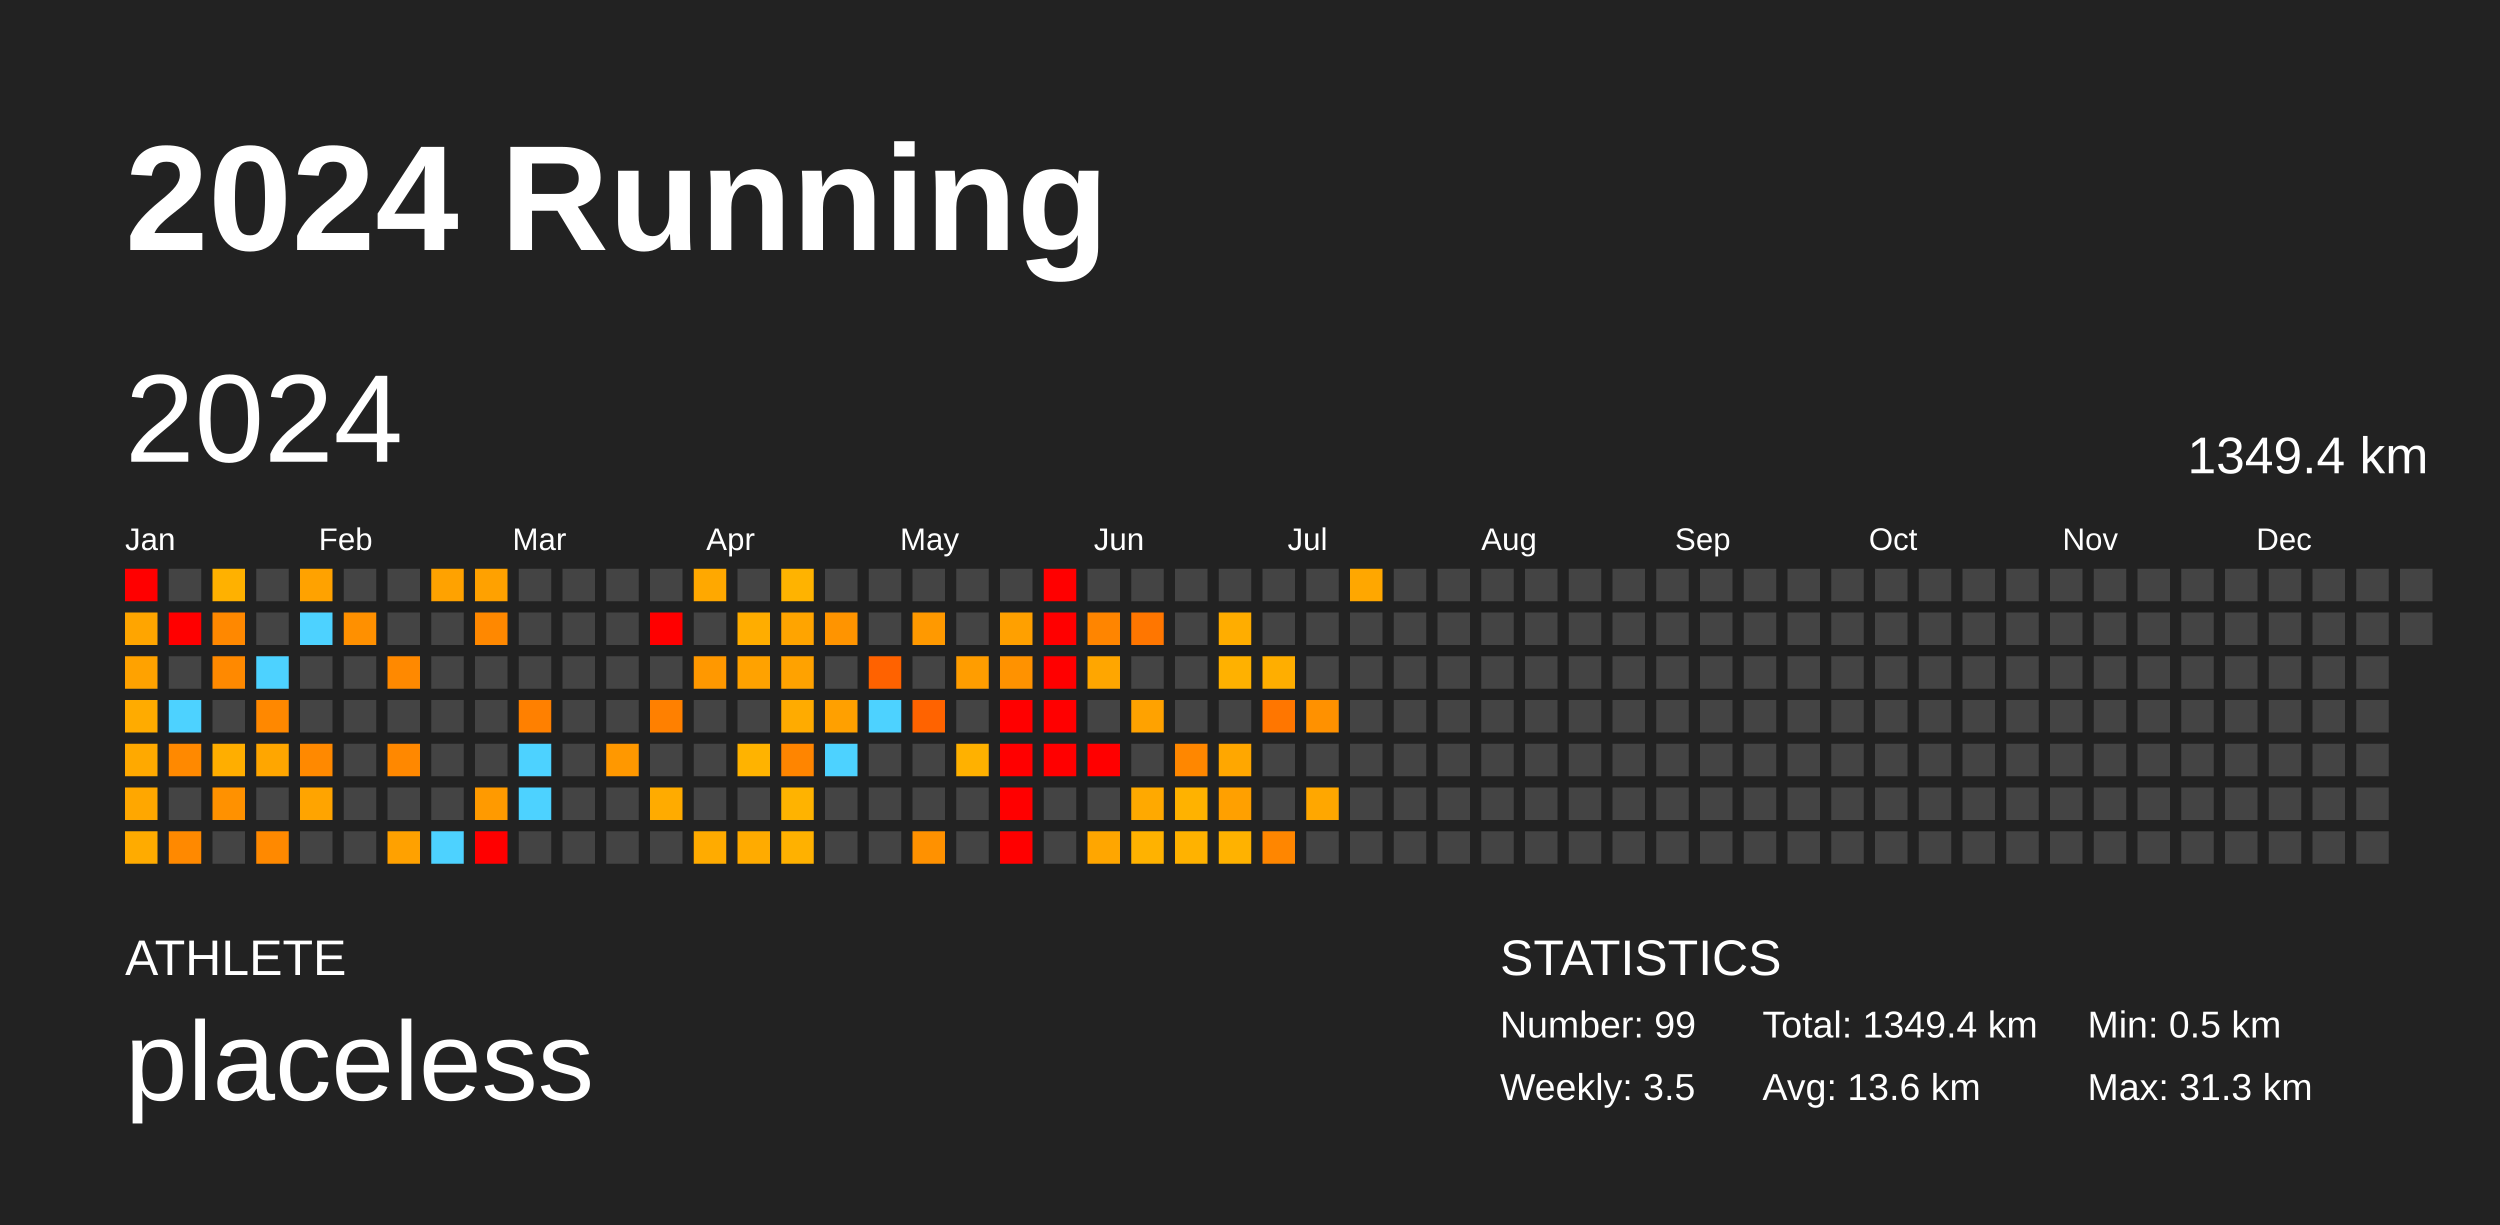
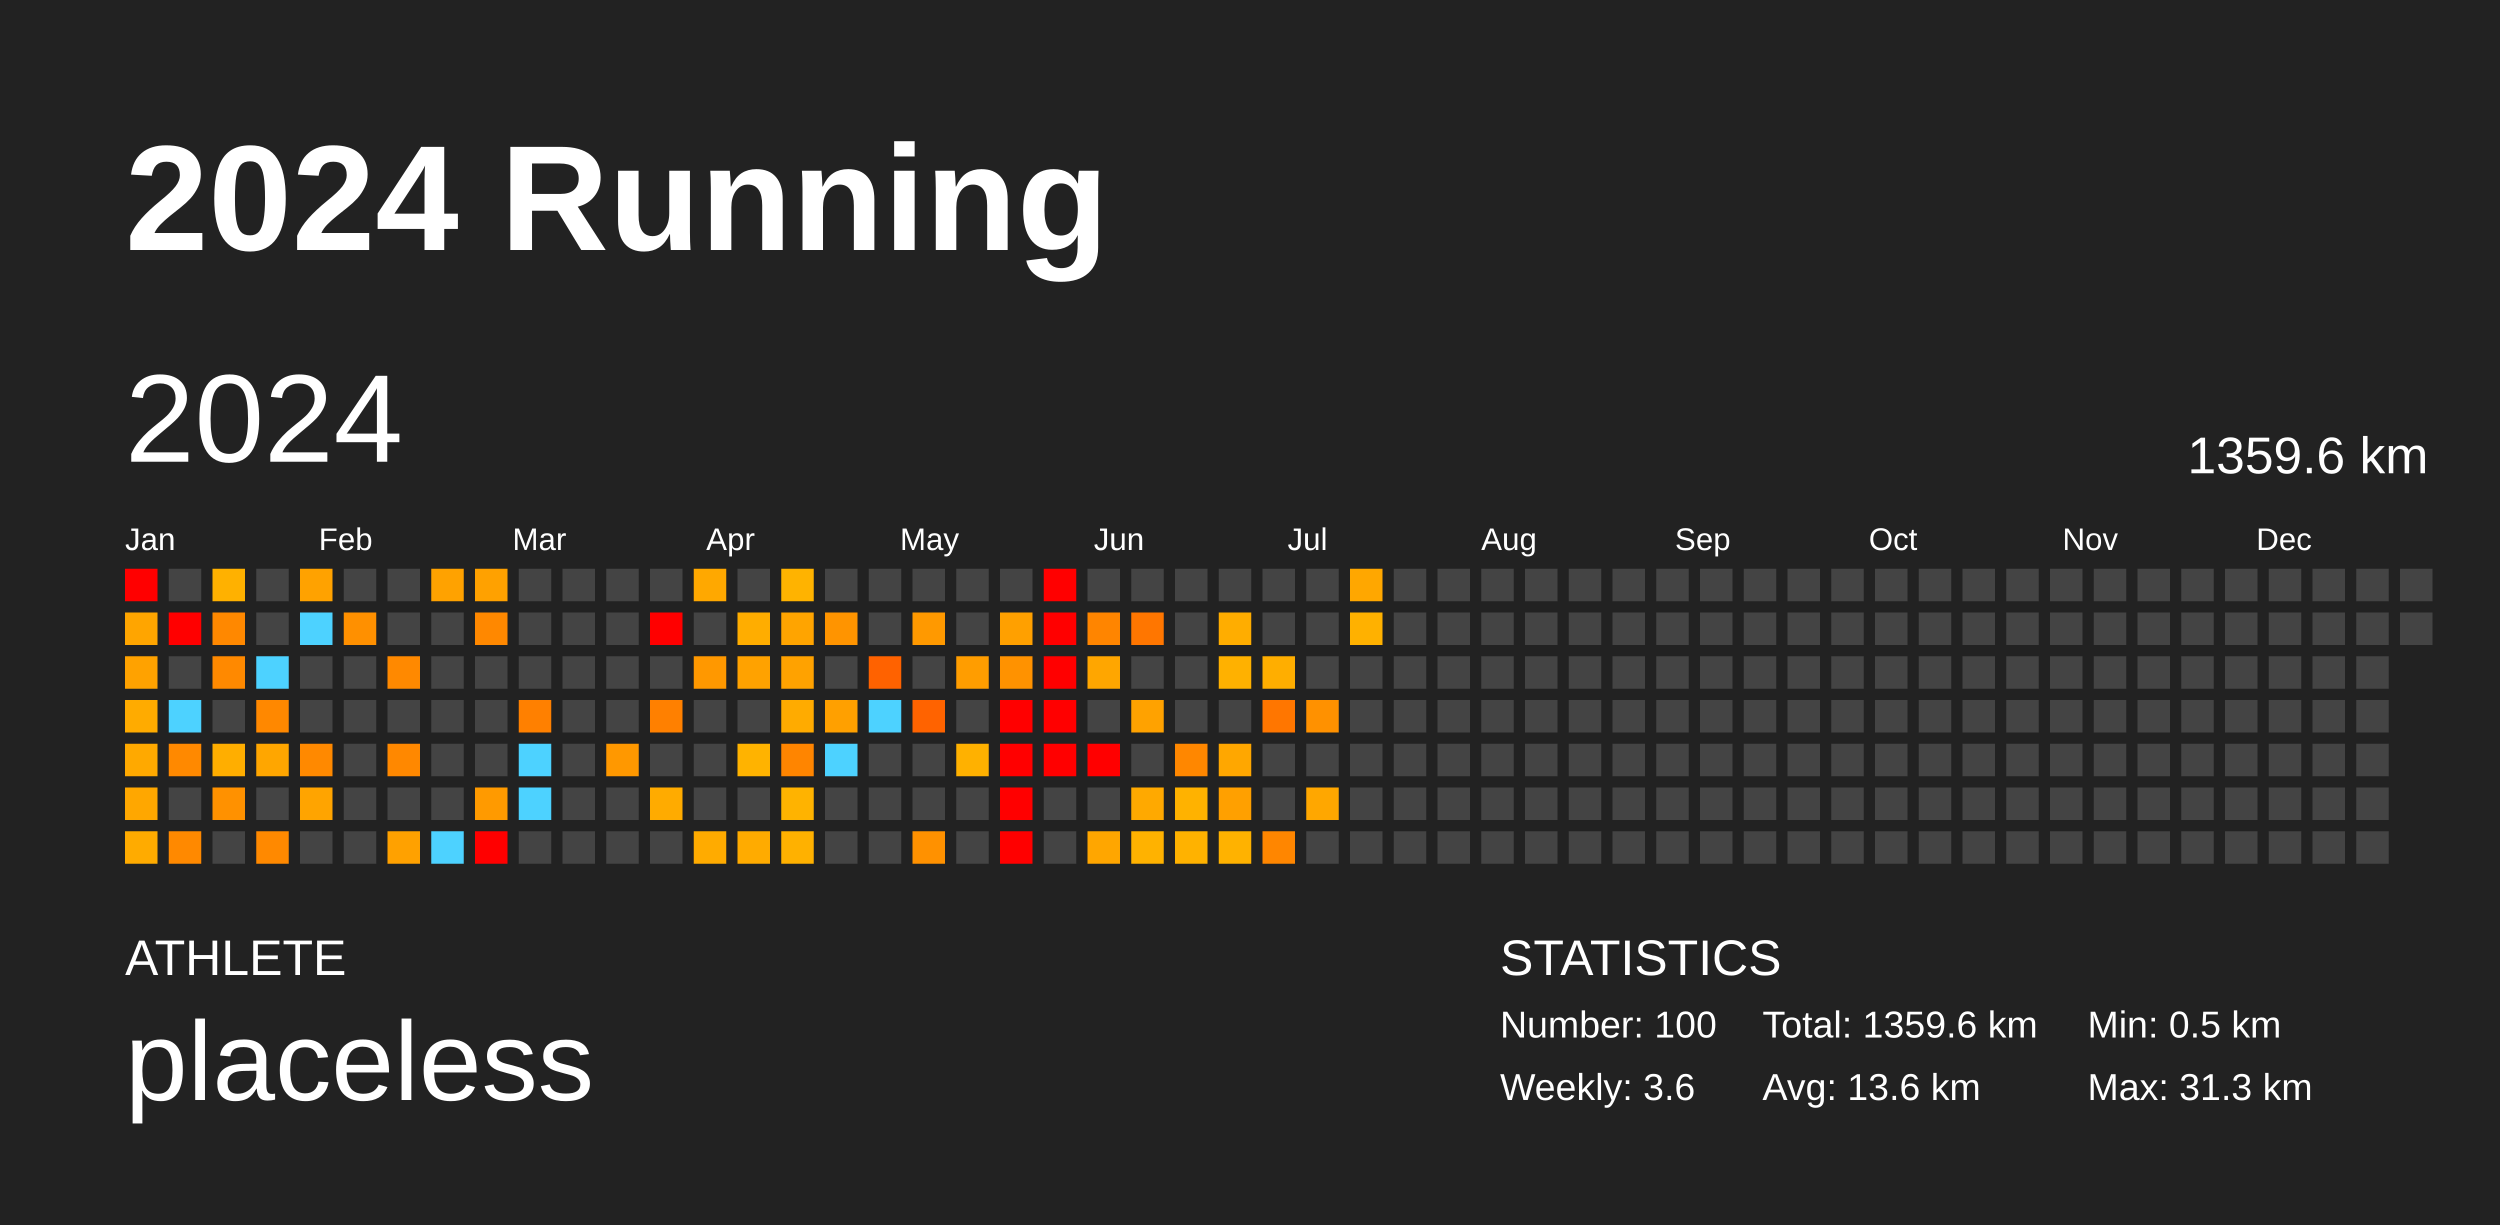
<svg xmlns="http://www.w3.org/2000/svg" baseProfile="full" height="98mm" version="1.1" viewBox="0,0,200,98" width="200mm">
  <defs />
  <rect fill="#222222" height="98" width="200" x="0" y="0" />
  <text fill="#FFFFFF" style="font-size:12px; font-family:Arial; font-weight:bold;" x="10" y="20">2024 Running</text>
  <text fill="#FFFFFF" style="font-size:4px; font-family:Arial" x="10" y="78">ATHLETE</text>
  <text fill="#FFFFFF" style="font-size:9px; font-family:Arial" x="10" y="88">placeless</text>
  <text fill="#FFFFFF" style="font-size:4px; font-family:Arial" x="120" y="78">STATISTICS</text>
-   <text fill="#FFFFFF" style="font-size:3px; font-family:Arial" x="120" y="83">Number: 99</text>
-   <text fill="#FFFFFF" style="font-size:3px; font-family:Arial" x="120" y="88">Weekly: 3.5</text>
-   <text fill="#FFFFFF" style="font-size:3px; font-family:Arial" x="141" y="83">Total: 1349.4 km</text>
+   <text fill="#FFFFFF" style="font-size:3px; font-family:Arial" x="120" y="83">Number: 100</text>
+   <text fill="#FFFFFF" style="font-size:3px; font-family:Arial" x="120" y="88">Weekly: 3.6</text>
+   <text fill="#FFFFFF" style="font-size:3px; font-family:Arial" x="141" y="83">Total: 1359.6 km</text>
  <text fill="#FFFFFF" style="font-size:3px; font-family:Arial" x="141" y="88">Avg: 13.6 km</text>
  <text fill="#FFFFFF" style="font-size:3px; font-family:Arial" x="167" y="83">Min: 0.5 km</text>
  <text fill="#FFFFFF" style="font-size:3px; font-family:Arial" x="167" y="88">Max: 31.3 km</text>
  <text dominant-baseline="hanging" fill="#FFFFFF" style="font-size:10.0px; font-family:Arial;" x="10" y="30">2024</text>
-   <text dominant-baseline="hanging" fill="#FFFFFF" style="font-size:4.125px; font-family:Arial;" x="175" y="35">1349.4 km</text>
+   <text dominant-baseline="hanging" fill="#FFFFFF" style="font-size:4.125px; font-family:Arial;" x="175" y="35">1359.6 km</text>
  <text fill="#FFFFFF" style="font-size:2.5px; font-family:Arial" x="10.0" y="44">Jan</text>
  <text fill="#FFFFFF" style="font-size:2.5px; font-family:Arial" x="25.5" y="44">Feb</text>
  <text fill="#FFFFFF" style="font-size:2.5px; font-family:Arial" x="41.0" y="44">Mar</text>
  <text fill="#FFFFFF" style="font-size:2.5px; font-family:Arial" x="56.5" y="44">Apr</text>
  <text fill="#FFFFFF" style="font-size:2.5px; font-family:Arial" x="72.0" y="44">May</text>
  <text fill="#FFFFFF" style="font-size:2.5px; font-family:Arial" x="87.5" y="44">Jun</text>
  <text fill="#FFFFFF" style="font-size:2.5px; font-family:Arial" x="103.0" y="44">Jul</text>
  <text fill="#FFFFFF" style="font-size:2.5px; font-family:Arial" x="118.5" y="44">Aug</text>
  <text fill="#FFFFFF" style="font-size:2.5px; font-family:Arial" x="134.0" y="44">Sep</text>
  <text fill="#FFFFFF" style="font-size:2.5px; font-family:Arial" x="149.5" y="44">Oct</text>
  <text fill="#FFFFFF" style="font-size:2.5px; font-family:Arial" x="165.0" y="44">Nov</text>
  <text fill="#FFFFFF" style="font-size:2.5px; font-family:Arial" x="180.5" y="44">Dec</text>
  <rect fill="red" height="2.6" width="2.6" x="10.0" y="45.5" />
  <rect fill="#ffa500" height="2.6" width="2.6" x="10.0" y="49.0" />
  <rect fill="#ffa200" height="2.6" width="2.6" x="10.0" y="52.5" />
  <rect fill="#ffab00" height="2.6" width="2.6" x="10.0" y="56.0" />
  <rect fill="#ffa900" height="2.6" width="2.6" x="10.0" y="59.5" />
  <rect fill="#ffa700" height="2.6" width="2.6" x="10.0" y="63.0" />
  <rect fill="#ffab00" height="2.6" width="2.6" x="10.0" y="66.5" />
  <rect fill="#444444" height="2.6" width="2.6" x="13.5" y="45.5" />
  <rect fill="red" height="2.6" width="2.6" x="13.5" y="49.0" />
  <rect fill="#444444" height="2.6" width="2.6" x="13.5" y="52.5" />
  <rect fill="#4dd2ff" height="2.6" width="2.6" x="13.5" y="56.0" />
  <rect fill="#ff8900" height="2.6" width="2.6" x="13.5" y="59.5" />
  <rect fill="#444444" height="2.6" width="2.6" x="13.5" y="63.0" />
  <rect fill="#ff8900" height="2.6" width="2.6" x="13.5" y="66.5" />
  <rect fill="#ffb100" height="2.6" width="2.6" x="17.0" y="45.5" />
  <rect fill="#ff8800" height="2.6" width="2.6" x="17.0" y="49.0" />
  <rect fill="#ff8900" height="2.6" width="2.6" x="17.0" y="52.5" />
  <rect fill="#444444" height="2.6" width="2.6" x="17.0" y="56.0" />
  <rect fill="#ffae00" height="2.6" width="2.6" x="17.0" y="59.5" />
  <rect fill="#ff9100" height="2.6" width="2.6" x="17.0" y="63.0" />
  <rect fill="#444444" height="2.6" width="2.6" x="17.0" y="66.5" />
  <rect fill="#444444" height="2.6" width="2.6" x="20.5" y="45.5" />
  <rect fill="#444444" height="2.6" width="2.6" x="20.5" y="49.0" />
  <rect fill="#4dd2ff" height="2.6" width="2.6" x="20.5" y="52.5" />
  <rect fill="#ff8800" height="2.6" width="2.6" x="20.5" y="56.0" />
  <rect fill="#ffa600" height="2.6" width="2.6" x="20.5" y="59.5" />
  <rect fill="#444444" height="2.6" width="2.6" x="20.5" y="63.0" />
  <rect fill="#ff8900" height="2.6" width="2.6" x="20.5" y="66.5" />
  <rect fill="#ffa200" height="2.6" width="2.6" x="24.0" y="45.5" />
  <rect fill="#4dd2ff" height="2.6" width="2.6" x="24.0" y="49.0" />
  <rect fill="#444444" height="2.6" width="2.6" x="24.0" y="52.5" />
  <rect fill="#444444" height="2.6" width="2.6" x="24.0" y="56.0" />
  <rect fill="#ff8900" height="2.6" width="2.6" x="24.0" y="59.5" />
  <rect fill="#ffa400" height="2.6" width="2.6" x="24.0" y="63.0" />
  <rect fill="#444444" height="2.6" width="2.6" x="24.0" y="66.5" />
  <rect fill="#444444" height="2.6" width="2.6" x="27.5" y="45.5" />
  <rect fill="#ff9000" height="2.6" width="2.6" x="27.5" y="49.0" />
  <rect fill="#444444" height="2.6" width="2.6" x="27.5" y="52.5" />
  <rect fill="#444444" height="2.6" width="2.6" x="27.5" y="56.0" />
  <rect fill="#444444" height="2.6" width="2.6" x="27.5" y="59.5" />
  <rect fill="#444444" height="2.6" width="2.6" x="27.5" y="63.0" />
  <rect fill="#444444" height="2.6" width="2.6" x="27.5" y="66.5" />
  <rect fill="#444444" height="2.6" width="2.6" x="31.0" y="45.5" />
  <rect fill="#444444" height="2.6" width="2.6" x="31.0" y="49.0" />
  <rect fill="#ff8900" height="2.6" width="2.6" x="31.0" y="52.5" />
  <rect fill="#444444" height="2.6" width="2.6" x="31.0" y="56.0" />
  <rect fill="#ff8800" height="2.6" width="2.6" x="31.0" y="59.5" />
  <rect fill="#444444" height="2.6" width="2.6" x="31.0" y="63.0" />
  <rect fill="#ffa100" height="2.6" width="2.6" x="31.0" y="66.5" />
  <rect fill="#ffa200" height="2.6" width="2.6" x="34.5" y="45.5" />
  <rect fill="#444444" height="2.6" width="2.6" x="34.5" y="49.0" />
  <rect fill="#444444" height="2.6" width="2.6" x="34.5" y="52.5" />
  <rect fill="#444444" height="2.6" width="2.6" x="34.5" y="56.0" />
  <rect fill="#444444" height="2.6" width="2.6" x="34.5" y="59.5" />
  <rect fill="#444444" height="2.6" width="2.6" x="34.5" y="63.0" />
  <rect fill="#4dd2ff" height="2.6" width="2.6" x="34.5" y="66.5" />
  <rect fill="#ffa100" height="2.6" width="2.6" x="38.0" y="45.5" />
  <rect fill="#ff8800" height="2.6" width="2.6" x="38.0" y="49.0" />
  <rect fill="#444444" height="2.6" width="2.6" x="38.0" y="52.5" />
  <rect fill="#444444" height="2.6" width="2.6" x="38.0" y="56.0" />
  <rect fill="#444444" height="2.6" width="2.6" x="38.0" y="59.5" />
  <rect fill="#ff9a00" height="2.6" width="2.6" x="38.0" y="63.0" />
  <rect fill="red" height="2.6" width="2.6" x="38.0" y="66.5" />
  <rect fill="#444444" height="2.6" width="2.6" x="41.5" y="45.5" />
  <rect fill="#444444" height="2.6" width="2.6" x="41.5" y="49.0" />
  <rect fill="#444444" height="2.6" width="2.6" x="41.5" y="52.5" />
  <rect fill="#ff8000" height="2.6" width="2.6" x="41.5" y="56.0" />
  <rect fill="#4dd2ff" height="2.6" width="2.6" x="41.5" y="59.5" />
  <rect fill="#4dd2ff" height="2.6" width="2.6" x="41.5" y="63.0" />
  <rect fill="#444444" height="2.6" width="2.6" x="41.5" y="66.5" />
  <rect fill="#444444" height="2.6" width="2.6" x="45.0" y="45.5" />
  <rect fill="#444444" height="2.6" width="2.6" x="45.0" y="49.0" />
  <rect fill="#444444" height="2.6" width="2.6" x="45.0" y="52.5" />
  <rect fill="#444444" height="2.6" width="2.6" x="45.0" y="56.0" />
  <rect fill="#444444" height="2.6" width="2.6" x="45.0" y="59.5" />
  <rect fill="#444444" height="2.6" width="2.6" x="45.0" y="63.0" />
  <rect fill="#444444" height="2.6" width="2.6" x="45.0" y="66.5" />
  <rect fill="#444444" height="2.6" width="2.6" x="48.5" y="45.5" />
  <rect fill="#444444" height="2.6" width="2.6" x="48.5" y="49.0" />
  <rect fill="#444444" height="2.6" width="2.6" x="48.5" y="52.5" />
  <rect fill="#444444" height="2.6" width="2.6" x="48.5" y="56.0" />
  <rect fill="#ff9800" height="2.6" width="2.6" x="48.5" y="59.5" />
  <rect fill="#444444" height="2.6" width="2.6" x="48.5" y="63.0" />
  <rect fill="#444444" height="2.6" width="2.6" x="48.5" y="66.5" />
  <rect fill="#444444" height="2.6" width="2.6" x="52.0" y="45.5" />
  <rect fill="red" height="2.6" width="2.6" x="52.0" y="49.0" />
  <rect fill="#444444" height="2.6" width="2.6" x="52.0" y="52.5" />
  <rect fill="#ff8000" height="2.6" width="2.6" x="52.0" y="56.0" />
  <rect fill="#444444" height="2.6" width="2.6" x="52.0" y="59.5" />
  <rect fill="#ffab00" height="2.6" width="2.6" x="52.0" y="63.0" />
  <rect fill="#444444" height="2.6" width="2.6" x="52.0" y="66.5" />
  <rect fill="#ffa800" height="2.6" width="2.6" x="55.5" y="45.5" />
  <rect fill="#444444" height="2.6" width="2.6" x="55.5" y="49.0" />
  <rect fill="#ff9800" height="2.6" width="2.6" x="55.5" y="52.5" />
  <rect fill="#444444" height="2.6" width="2.6" x="55.5" y="56.0" />
  <rect fill="#444444" height="2.6" width="2.6" x="55.5" y="59.5" />
  <rect fill="#444444" height="2.6" width="2.6" x="55.5" y="63.0" />
  <rect fill="#ffab00" height="2.6" width="2.6" x="55.5" y="66.5" />
  <rect fill="#444444" height="2.6" width="2.6" x="59.0" y="45.5" />
  <rect fill="#ffad00" height="2.6" width="2.6" x="59.0" y="49.0" />
  <rect fill="#ffa200" height="2.6" width="2.6" x="59.0" y="52.5" />
  <rect fill="#444444" height="2.6" width="2.6" x="59.0" y="56.0" />
  <rect fill="#ffb300" height="2.6" width="2.6" x="59.0" y="59.5" />
  <rect fill="#444444" height="2.6" width="2.6" x="59.0" y="63.0" />
  <rect fill="#ffab00" height="2.6" width="2.6" x="59.0" y="66.5" />
  <rect fill="#ffb300" height="2.6" width="2.6" x="62.5" y="45.5" />
  <rect fill="#ffa400" height="2.6" width="2.6" x="62.5" y="49.0" />
  <rect fill="#ffa200" height="2.6" width="2.6" x="62.5" y="52.5" />
  <rect fill="#ffab00" height="2.6" width="2.6" x="62.5" y="56.0" />
  <rect fill="#ff8500" height="2.6" width="2.6" x="62.5" y="59.5" />
  <rect fill="#ffb300" height="2.6" width="2.6" x="62.5" y="63.0" />
  <rect fill="#ffb100" height="2.6" width="2.6" x="62.5" y="66.5" />
  <rect fill="#444444" height="2.6" width="2.6" x="66.0" y="45.5" />
  <rect fill="#ff9400" height="2.6" width="2.6" x="66.0" y="49.0" />
  <rect fill="#444444" height="2.6" width="2.6" x="66.0" y="52.5" />
  <rect fill="#ffa000" height="2.6" width="2.6" x="66.0" y="56.0" />
  <rect fill="#4dd2ff" height="2.6" width="2.6" x="66.0" y="59.5" />
  <rect fill="#444444" height="2.6" width="2.6" x="66.0" y="63.0" />
  <rect fill="#444444" height="2.6" width="2.6" x="66.0" y="66.5" />
  <rect fill="#444444" height="2.6" width="2.6" x="69.5" y="45.5" />
  <rect fill="#444444" height="2.6" width="2.6" x="69.5" y="49.0" />
  <rect fill="#ff6200" height="2.6" width="2.6" x="69.5" y="52.5" />
  <rect fill="#4dd2ff" height="2.6" width="2.6" x="69.5" y="56.0" />
  <rect fill="#444444" height="2.6" width="2.6" x="69.5" y="59.5" />
  <rect fill="#444444" height="2.6" width="2.6" x="69.5" y="63.0" />
  <rect fill="#444444" height="2.6" width="2.6" x="69.5" y="66.5" />
  <rect fill="#444444" height="2.6" width="2.6" x="73.0" y="45.5" />
  <rect fill="#ff9900" height="2.6" width="2.6" x="73.0" y="49.0" />
  <rect fill="#444444" height="2.6" width="2.6" x="73.0" y="52.5" />
  <rect fill="#ff6300" height="2.6" width="2.6" x="73.0" y="56.0" />
  <rect fill="#444444" height="2.6" width="2.6" x="73.0" y="59.5" />
  <rect fill="#444444" height="2.6" width="2.6" x="73.0" y="63.0" />
  <rect fill="#ff9100" height="2.6" width="2.6" x="73.0" y="66.5" />
  <rect fill="#444444" height="2.6" width="2.6" x="76.5" y="45.5" />
  <rect fill="#444444" height="2.6" width="2.6" x="76.5" y="49.0" />
  <rect fill="#ff9d00" height="2.6" width="2.6" x="76.5" y="52.5" />
  <rect fill="#444444" height="2.6" width="2.6" x="76.5" y="56.0" />
  <rect fill="#ffb100" height="2.6" width="2.6" x="76.5" y="59.5" />
  <rect fill="#444444" height="2.6" width="2.6" x="76.5" y="63.0" />
  <rect fill="#444444" height="2.6" width="2.6" x="76.5" y="66.5" />
  <rect fill="#444444" height="2.6" width="2.6" x="80.0" y="45.5" />
  <rect fill="#ffa000" height="2.6" width="2.6" x="80.0" y="49.0" />
  <rect fill="#ff9200" height="2.6" width="2.6" x="80.0" y="52.5" />
  <rect fill="red" height="2.6" width="2.6" x="80.0" y="56.0" />
  <rect fill="red" height="2.6" width="2.6" x="80.0" y="59.5" />
  <rect fill="red" height="2.6" width="2.6" x="80.0" y="63.0" />
  <rect fill="red" height="2.6" width="2.6" x="80.0" y="66.5" />
  <rect fill="red" height="2.6" width="2.6" x="83.5" y="45.5" />
  <rect fill="red" height="2.6" width="2.6" x="83.5" y="49.0" />
  <rect fill="red" height="2.6" width="2.6" x="83.5" y="52.5" />
  <rect fill="red" height="2.6" width="2.6" x="83.5" y="56.0" />
  <rect fill="red" height="2.6" width="2.6" x="83.5" y="59.5" />
  <rect fill="#444444" height="2.6" width="2.6" x="83.5" y="63.0" />
  <rect fill="#444444" height="2.6" width="2.6" x="83.5" y="66.5" />
  <rect fill="#444444" height="2.6" width="2.6" x="87.0" y="45.5" />
  <rect fill="#ff8500" height="2.6" width="2.6" x="87.0" y="49.0" />
  <rect fill="#ffa600" height="2.6" width="2.6" x="87.0" y="52.5" />
  <rect fill="#444444" height="2.6" width="2.6" x="87.0" y="56.0" />
  <rect fill="red" height="2.6" width="2.6" x="87.0" y="59.5" />
  <rect fill="#444444" height="2.6" width="2.6" x="87.0" y="63.0" />
  <rect fill="#ffa600" height="2.6" width="2.6" x="87.0" y="66.5" />
  <rect fill="#444444" height="2.6" width="2.6" x="90.5" y="45.5" />
  <rect fill="#ff7600" height="2.6" width="2.6" x="90.5" y="49.0" />
  <rect fill="#444444" height="2.6" width="2.6" x="90.5" y="52.5" />
  <rect fill="#ffa200" height="2.6" width="2.6" x="90.5" y="56.0" />
  <rect fill="#444444" height="2.6" width="2.6" x="90.5" y="59.5" />
  <rect fill="#ffa900" height="2.6" width="2.6" x="90.5" y="63.0" />
  <rect fill="#ffb200" height="2.6" width="2.6" x="90.5" y="66.5" />
  <rect fill="#444444" height="2.6" width="2.6" x="94.0" y="45.5" />
  <rect fill="#444444" height="2.6" width="2.6" x="94.0" y="49.0" />
  <rect fill="#444444" height="2.6" width="2.6" x="94.0" y="52.5" />
  <rect fill="#444444" height="2.6" width="2.6" x="94.0" y="56.0" />
  <rect fill="#ff8700" height="2.6" width="2.6" x="94.0" y="59.5" />
  <rect fill="#ffb200" height="2.6" width="2.6" x="94.0" y="63.0" />
  <rect fill="#ffb200" height="2.6" width="2.6" x="94.0" y="66.5" />
  <rect fill="#444444" height="2.6" width="2.6" x="97.5" y="45.5" />
  <rect fill="#ffad00" height="2.6" width="2.6" x="97.5" y="49.0" />
  <rect fill="#ffb100" height="2.6" width="2.6" x="97.5" y="52.5" />
  <rect fill="#444444" height="2.6" width="2.6" x="97.5" y="56.0" />
  <rect fill="#ffa700" height="2.6" width="2.6" x="97.5" y="59.5" />
  <rect fill="#ffa000" height="2.6" width="2.6" x="97.5" y="63.0" />
  <rect fill="#ffb200" height="2.6" width="2.6" x="97.5" y="66.5" />
  <rect fill="#444444" height="2.6" width="2.6" x="101.0" y="45.5" />
  <rect fill="#444444" height="2.6" width="2.6" x="101.0" y="49.0" />
  <rect fill="#ffae00" height="2.6" width="2.6" x="101.0" y="52.5" />
  <rect fill="#ff7600" height="2.6" width="2.6" x="101.0" y="56.0" />
  <rect fill="#444444" height="2.6" width="2.6" x="101.0" y="59.5" />
  <rect fill="#444444" height="2.6" width="2.6" x="101.0" y="63.0" />
  <rect fill="#ff8600" height="2.6" width="2.6" x="101.0" y="66.5" />
  <rect fill="#444444" height="2.6" width="2.6" x="104.5" y="45.5" />
  <rect fill="#444444" height="2.6" width="2.6" x="104.5" y="49.0" />
  <rect fill="#444444" height="2.6" width="2.6" x="104.5" y="52.5" />
  <rect fill="#ff9100" height="2.6" width="2.6" x="104.5" y="56.0" />
  <rect fill="#444444" height="2.6" width="2.6" x="104.5" y="59.5" />
  <rect fill="#ffa700" height="2.6" width="2.6" x="104.5" y="63.0" />
  <rect fill="#444444" height="2.6" width="2.6" x="104.5" y="66.5" />
  <rect fill="#ffa700" height="2.6" width="2.6" x="108.0" y="45.5" />
-   <rect fill="#444444" height="2.6" width="2.6" x="108.0" y="49.0" />
+   <rect fill="#ffb100" height="2.6" width="2.6" x="108.0" y="49.0" />
  <rect fill="#444444" height="2.6" width="2.6" x="108.0" y="52.5" />
  <rect fill="#444444" height="2.6" width="2.6" x="108.0" y="56.0" />
  <rect fill="#444444" height="2.6" width="2.6" x="108.0" y="59.5" />
  <rect fill="#444444" height="2.6" width="2.6" x="108.0" y="63.0" />
  <rect fill="#444444" height="2.6" width="2.6" x="108.0" y="66.5" />
  <rect fill="#444444" height="2.6" width="2.6" x="111.5" y="45.5" />
  <rect fill="#444444" height="2.6" width="2.6" x="111.5" y="49.0" />
  <rect fill="#444444" height="2.6" width="2.6" x="111.5" y="52.5" />
  <rect fill="#444444" height="2.6" width="2.6" x="111.5" y="56.0" />
  <rect fill="#444444" height="2.6" width="2.6" x="111.5" y="59.5" />
  <rect fill="#444444" height="2.6" width="2.6" x="111.5" y="63.0" />
  <rect fill="#444444" height="2.6" width="2.6" x="111.5" y="66.5" />
  <rect fill="#444444" height="2.6" width="2.6" x="115.0" y="45.5" />
  <rect fill="#444444" height="2.6" width="2.6" x="115.0" y="49.0" />
  <rect fill="#444444" height="2.6" width="2.6" x="115.0" y="52.5" />
  <rect fill="#444444" height="2.6" width="2.6" x="115.0" y="56.0" />
  <rect fill="#444444" height="2.6" width="2.6" x="115.0" y="59.5" />
  <rect fill="#444444" height="2.6" width="2.6" x="115.0" y="63.0" />
  <rect fill="#444444" height="2.6" width="2.6" x="115.0" y="66.5" />
  <rect fill="#444444" height="2.6" width="2.6" x="118.5" y="45.5" />
  <rect fill="#444444" height="2.6" width="2.6" x="118.5" y="49.0" />
  <rect fill="#444444" height="2.6" width="2.6" x="118.5" y="52.5" />
  <rect fill="#444444" height="2.6" width="2.6" x="118.5" y="56.0" />
  <rect fill="#444444" height="2.6" width="2.6" x="118.5" y="59.5" />
  <rect fill="#444444" height="2.6" width="2.6" x="118.5" y="63.0" />
  <rect fill="#444444" height="2.6" width="2.6" x="118.5" y="66.5" />
  <rect fill="#444444" height="2.6" width="2.6" x="122.0" y="45.5" />
  <rect fill="#444444" height="2.6" width="2.6" x="122.0" y="49.0" />
  <rect fill="#444444" height="2.6" width="2.6" x="122.0" y="52.5" />
  <rect fill="#444444" height="2.6" width="2.6" x="122.0" y="56.0" />
  <rect fill="#444444" height="2.6" width="2.6" x="122.0" y="59.5" />
  <rect fill="#444444" height="2.6" width="2.6" x="122.0" y="63.0" />
  <rect fill="#444444" height="2.6" width="2.6" x="122.0" y="66.5" />
  <rect fill="#444444" height="2.6" width="2.6" x="125.5" y="45.5" />
  <rect fill="#444444" height="2.6" width="2.6" x="125.5" y="49.0" />
  <rect fill="#444444" height="2.6" width="2.6" x="125.5" y="52.5" />
  <rect fill="#444444" height="2.6" width="2.6" x="125.5" y="56.0" />
  <rect fill="#444444" height="2.6" width="2.6" x="125.5" y="59.5" />
  <rect fill="#444444" height="2.6" width="2.6" x="125.5" y="63.0" />
  <rect fill="#444444" height="2.6" width="2.6" x="125.5" y="66.5" />
  <rect fill="#444444" height="2.6" width="2.6" x="129.0" y="45.5" />
  <rect fill="#444444" height="2.6" width="2.6" x="129.0" y="49.0" />
  <rect fill="#444444" height="2.6" width="2.6" x="129.0" y="52.5" />
  <rect fill="#444444" height="2.6" width="2.6" x="129.0" y="56.0" />
  <rect fill="#444444" height="2.6" width="2.6" x="129.0" y="59.5" />
  <rect fill="#444444" height="2.6" width="2.6" x="129.0" y="63.0" />
  <rect fill="#444444" height="2.6" width="2.6" x="129.0" y="66.5" />
  <rect fill="#444444" height="2.6" width="2.6" x="132.5" y="45.5" />
  <rect fill="#444444" height="2.6" width="2.6" x="132.5" y="49.0" />
  <rect fill="#444444" height="2.6" width="2.6" x="132.5" y="52.5" />
  <rect fill="#444444" height="2.6" width="2.6" x="132.5" y="56.0" />
  <rect fill="#444444" height="2.6" width="2.6" x="132.5" y="59.5" />
  <rect fill="#444444" height="2.6" width="2.6" x="132.5" y="63.0" />
  <rect fill="#444444" height="2.6" width="2.6" x="132.5" y="66.5" />
  <rect fill="#444444" height="2.6" width="2.6" x="136.0" y="45.5" />
  <rect fill="#444444" height="2.6" width="2.6" x="136.0" y="49.0" />
  <rect fill="#444444" height="2.6" width="2.6" x="136.0" y="52.5" />
  <rect fill="#444444" height="2.6" width="2.6" x="136.0" y="56.0" />
  <rect fill="#444444" height="2.6" width="2.6" x="136.0" y="59.5" />
  <rect fill="#444444" height="2.6" width="2.6" x="136.0" y="63.0" />
  <rect fill="#444444" height="2.6" width="2.6" x="136.0" y="66.5" />
  <rect fill="#444444" height="2.6" width="2.6" x="139.5" y="45.5" />
  <rect fill="#444444" height="2.6" width="2.6" x="139.5" y="49.0" />
  <rect fill="#444444" height="2.6" width="2.6" x="139.5" y="52.5" />
  <rect fill="#444444" height="2.6" width="2.6" x="139.5" y="56.0" />
  <rect fill="#444444" height="2.6" width="2.6" x="139.5" y="59.5" />
  <rect fill="#444444" height="2.6" width="2.6" x="139.5" y="63.0" />
  <rect fill="#444444" height="2.6" width="2.6" x="139.5" y="66.5" />
  <rect fill="#444444" height="2.6" width="2.6" x="143.0" y="45.5" />
  <rect fill="#444444" height="2.6" width="2.6" x="143.0" y="49.0" />
  <rect fill="#444444" height="2.6" width="2.6" x="143.0" y="52.5" />
  <rect fill="#444444" height="2.6" width="2.6" x="143.0" y="56.0" />
  <rect fill="#444444" height="2.6" width="2.6" x="143.0" y="59.5" />
  <rect fill="#444444" height="2.6" width="2.6" x="143.0" y="63.0" />
  <rect fill="#444444" height="2.6" width="2.6" x="143.0" y="66.5" />
  <rect fill="#444444" height="2.6" width="2.6" x="146.5" y="45.5" />
  <rect fill="#444444" height="2.6" width="2.6" x="146.5" y="49.0" />
  <rect fill="#444444" height="2.6" width="2.6" x="146.5" y="52.5" />
  <rect fill="#444444" height="2.6" width="2.6" x="146.5" y="56.0" />
  <rect fill="#444444" height="2.6" width="2.6" x="146.5" y="59.5" />
  <rect fill="#444444" height="2.6" width="2.6" x="146.5" y="63.0" />
  <rect fill="#444444" height="2.6" width="2.6" x="146.5" y="66.5" />
  <rect fill="#444444" height="2.6" width="2.6" x="150.0" y="45.5" />
  <rect fill="#444444" height="2.6" width="2.6" x="150.0" y="49.0" />
  <rect fill="#444444" height="2.6" width="2.6" x="150.0" y="52.5" />
  <rect fill="#444444" height="2.6" width="2.6" x="150.0" y="56.0" />
  <rect fill="#444444" height="2.6" width="2.6" x="150.0" y="59.5" />
  <rect fill="#444444" height="2.6" width="2.6" x="150.0" y="63.0" />
  <rect fill="#444444" height="2.6" width="2.6" x="150.0" y="66.5" />
  <rect fill="#444444" height="2.6" width="2.6" x="153.5" y="45.5" />
  <rect fill="#444444" height="2.6" width="2.6" x="153.5" y="49.0" />
  <rect fill="#444444" height="2.6" width="2.6" x="153.5" y="52.5" />
  <rect fill="#444444" height="2.6" width="2.6" x="153.5" y="56.0" />
  <rect fill="#444444" height="2.6" width="2.6" x="153.5" y="59.5" />
  <rect fill="#444444" height="2.6" width="2.6" x="153.5" y="63.0" />
  <rect fill="#444444" height="2.6" width="2.6" x="153.5" y="66.5" />
  <rect fill="#444444" height="2.6" width="2.6" x="157.0" y="45.5" />
  <rect fill="#444444" height="2.6" width="2.6" x="157.0" y="49.0" />
  <rect fill="#444444" height="2.6" width="2.6" x="157.0" y="52.5" />
  <rect fill="#444444" height="2.6" width="2.6" x="157.0" y="56.0" />
  <rect fill="#444444" height="2.6" width="2.6" x="157.0" y="59.5" />
  <rect fill="#444444" height="2.6" width="2.6" x="157.0" y="63.0" />
  <rect fill="#444444" height="2.6" width="2.6" x="157.0" y="66.5" />
  <rect fill="#444444" height="2.6" width="2.6" x="160.5" y="45.5" />
  <rect fill="#444444" height="2.6" width="2.6" x="160.5" y="49.0" />
  <rect fill="#444444" height="2.6" width="2.6" x="160.5" y="52.5" />
  <rect fill="#444444" height="2.6" width="2.6" x="160.5" y="56.0" />
  <rect fill="#444444" height="2.6" width="2.6" x="160.5" y="59.5" />
  <rect fill="#444444" height="2.6" width="2.6" x="160.5" y="63.0" />
  <rect fill="#444444" height="2.6" width="2.6" x="160.5" y="66.5" />
  <rect fill="#444444" height="2.6" width="2.6" x="164.0" y="45.5" />
  <rect fill="#444444" height="2.6" width="2.6" x="164.0" y="49.0" />
  <rect fill="#444444" height="2.6" width="2.6" x="164.0" y="52.5" />
  <rect fill="#444444" height="2.6" width="2.6" x="164.0" y="56.0" />
  <rect fill="#444444" height="2.6" width="2.6" x="164.0" y="59.5" />
  <rect fill="#444444" height="2.6" width="2.6" x="164.0" y="63.0" />
  <rect fill="#444444" height="2.6" width="2.6" x="164.0" y="66.5" />
  <rect fill="#444444" height="2.6" width="2.6" x="167.5" y="45.5" />
  <rect fill="#444444" height="2.6" width="2.6" x="167.5" y="49.0" />
  <rect fill="#444444" height="2.6" width="2.6" x="167.5" y="52.5" />
  <rect fill="#444444" height="2.6" width="2.6" x="167.5" y="56.0" />
  <rect fill="#444444" height="2.6" width="2.6" x="167.5" y="59.5" />
  <rect fill="#444444" height="2.6" width="2.6" x="167.5" y="63.0" />
  <rect fill="#444444" height="2.6" width="2.6" x="167.5" y="66.5" />
  <rect fill="#444444" height="2.6" width="2.6" x="171.0" y="45.5" />
  <rect fill="#444444" height="2.6" width="2.6" x="171.0" y="49.0" />
  <rect fill="#444444" height="2.6" width="2.6" x="171.0" y="52.5" />
  <rect fill="#444444" height="2.6" width="2.6" x="171.0" y="56.0" />
  <rect fill="#444444" height="2.6" width="2.6" x="171.0" y="59.5" />
  <rect fill="#444444" height="2.6" width="2.6" x="171.0" y="63.0" />
  <rect fill="#444444" height="2.6" width="2.6" x="171.0" y="66.5" />
  <rect fill="#444444" height="2.6" width="2.6" x="174.5" y="45.5" />
  <rect fill="#444444" height="2.6" width="2.6" x="174.5" y="49.0" />
  <rect fill="#444444" height="2.6" width="2.6" x="174.5" y="52.5" />
  <rect fill="#444444" height="2.6" width="2.6" x="174.5" y="56.0" />
  <rect fill="#444444" height="2.6" width="2.6" x="174.5" y="59.5" />
  <rect fill="#444444" height="2.6" width="2.6" x="174.5" y="63.0" />
  <rect fill="#444444" height="2.6" width="2.6" x="174.5" y="66.5" />
  <rect fill="#444444" height="2.6" width="2.6" x="178.0" y="45.5" />
  <rect fill="#444444" height="2.6" width="2.6" x="178.0" y="49.0" />
  <rect fill="#444444" height="2.6" width="2.6" x="178.0" y="52.5" />
  <rect fill="#444444" height="2.6" width="2.6" x="178.0" y="56.0" />
  <rect fill="#444444" height="2.6" width="2.6" x="178.0" y="59.5" />
  <rect fill="#444444" height="2.6" width="2.6" x="178.0" y="63.0" />
  <rect fill="#444444" height="2.6" width="2.6" x="178.0" y="66.5" />
  <rect fill="#444444" height="2.6" width="2.6" x="181.5" y="45.5" />
  <rect fill="#444444" height="2.6" width="2.6" x="181.5" y="49.0" />
  <rect fill="#444444" height="2.6" width="2.6" x="181.5" y="52.5" />
  <rect fill="#444444" height="2.6" width="2.6" x="181.5" y="56.0" />
  <rect fill="#444444" height="2.6" width="2.6" x="181.5" y="59.5" />
  <rect fill="#444444" height="2.6" width="2.6" x="181.5" y="63.0" />
  <rect fill="#444444" height="2.6" width="2.6" x="181.5" y="66.5" />
  <rect fill="#444444" height="2.6" width="2.6" x="185.0" y="45.5" />
  <rect fill="#444444" height="2.6" width="2.6" x="185.0" y="49.0" />
  <rect fill="#444444" height="2.6" width="2.6" x="185.0" y="52.5" />
  <rect fill="#444444" height="2.6" width="2.6" x="185.0" y="56.0" />
  <rect fill="#444444" height="2.6" width="2.6" x="185.0" y="59.5" />
  <rect fill="#444444" height="2.6" width="2.6" x="185.0" y="63.0" />
  <rect fill="#444444" height="2.6" width="2.6" x="185.0" y="66.5" />
  <rect fill="#444444" height="2.6" width="2.6" x="188.5" y="45.5" />
  <rect fill="#444444" height="2.6" width="2.6" x="188.5" y="49.0" />
  <rect fill="#444444" height="2.6" width="2.6" x="188.5" y="52.5" />
  <rect fill="#444444" height="2.6" width="2.6" x="188.5" y="56.0" />
  <rect fill="#444444" height="2.6" width="2.6" x="188.5" y="59.5" />
  <rect fill="#444444" height="2.6" width="2.6" x="188.5" y="63.0" />
  <rect fill="#444444" height="2.6" width="2.6" x="188.5" y="66.5" />
  <rect fill="#444444" height="2.6" width="2.6" x="192.0" y="45.5" />
  <rect fill="#444444" height="2.6" width="2.6" x="192.0" y="49.0" />
</svg>
